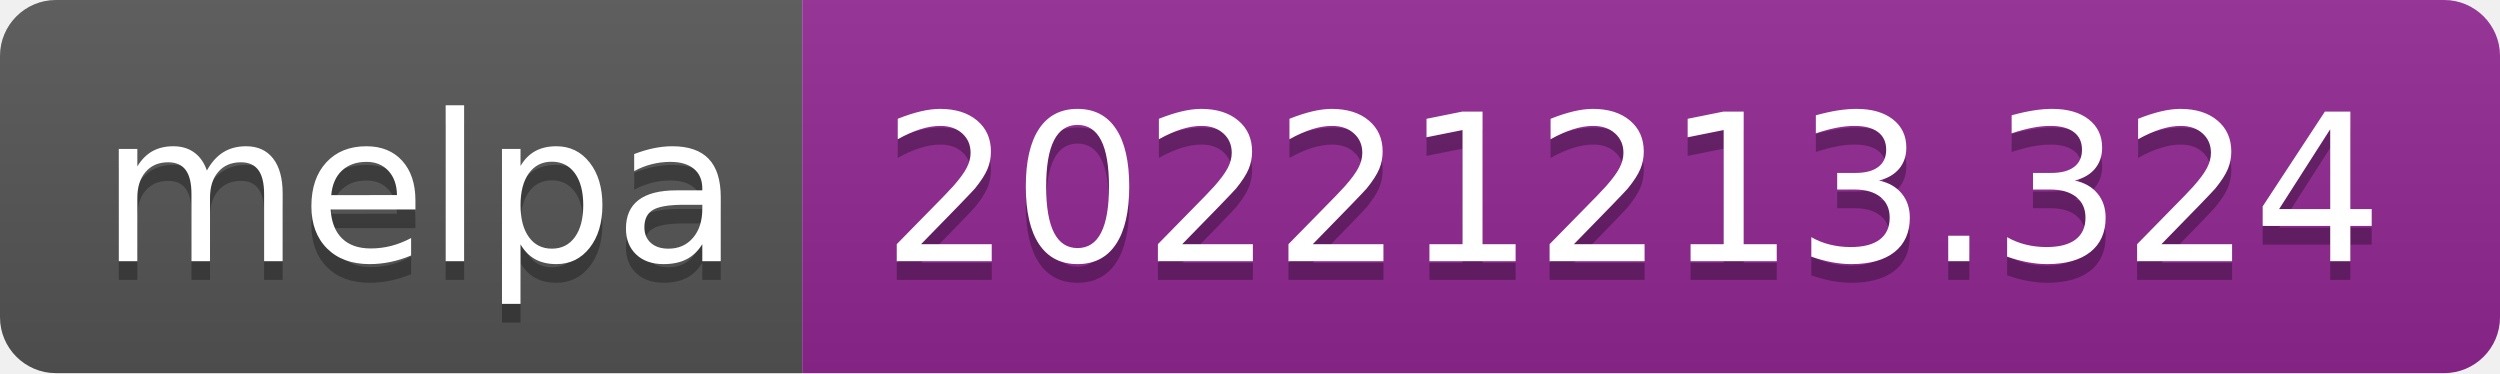
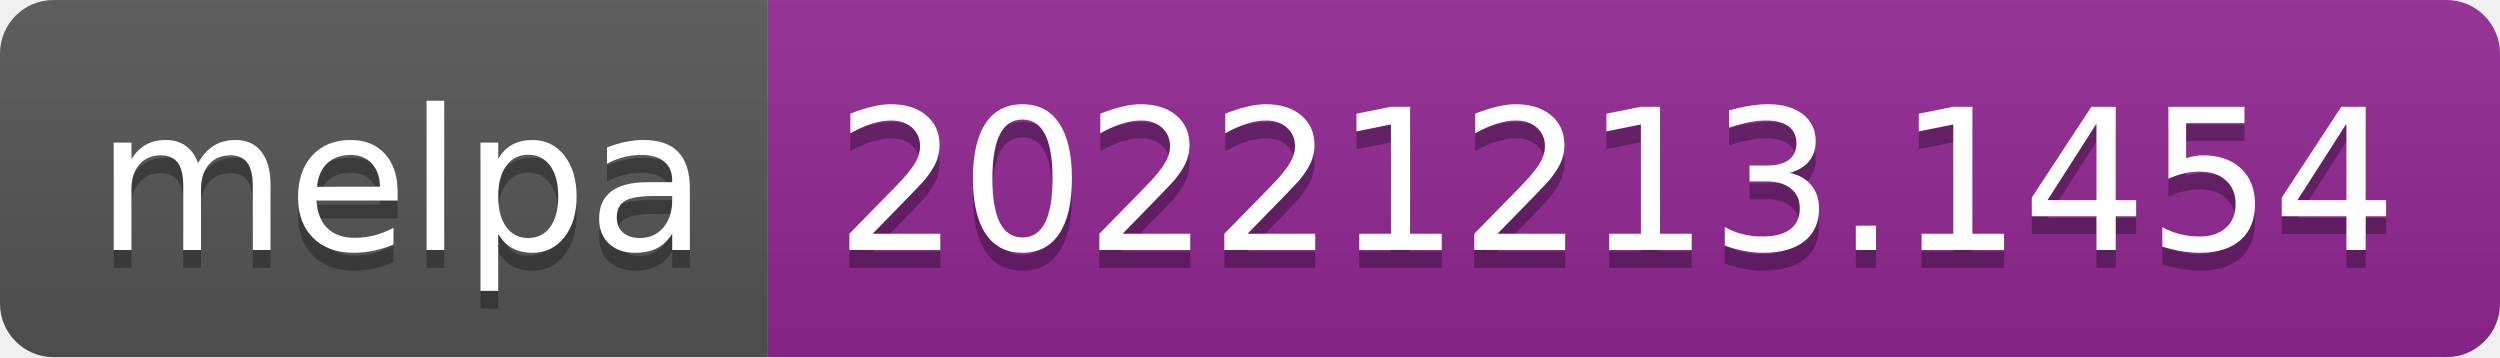
- <svg xmlns="http://www.w3.org/2000/svg" width="134" height="20" role="img" aria-label="melpa: 20221213.324">
+ <svg xmlns="http://www.w3.org/2000/svg" width="140" height="20" role="img" aria-label="melpa: 20221213.1454">
  <linearGradient id="s" x2="0" y2="100%">
    <stop offset="0" stop-color="#bbb" stop-opacity=".1" />
    <stop offset="1" stop-opacity=".1" />
  </linearGradient>
  <clipPath id="r">
-     <rect width="134" height="20" rx="3" fill="#fff" />
+     <rect width="140" height="20" rx="3" fill="#fff" />
  </clipPath>
  <g clip-path="url(#r)">
    <rect width="43" height="20" fill="#555" />
-     <rect x="43" width="91" height="20" fill="#922793" />
-     <rect width="134" height="20" fill="url(#s)" />
+     <rect x="43" width="97" height="20" fill="#922793" />
+     <rect width="140" height="20" fill="url(#s)" />
  </g>
  <g fill="#fff" text-anchor="middle" font-family="Verdana,Geneva,DejaVu Sans,sans-serif" text-rendering="geometricPrecision" font-size="110">
    <text aria-hidden="true" x="225" y="150" fill="#010101" fill-opacity=".3" transform="scale(.1)" textLength="330">melpa</text>
    <text x="225" y="140" transform="scale(.1)" fill="#fff" textLength="330">melpa</text>
-     <text aria-hidden="true" x="875" y="150" fill="#010101" fill-opacity=".3" transform="scale(.1)" textLength="810">20221213.324</text>
-     <text x="875" y="140" transform="scale(.1)" fill="#fff" textLength="810">20221213.324</text>
+     <text aria-hidden="true" x="905" y="150" fill="#010101" fill-opacity=".3" transform="scale(.1)" textLength="870">20221213.1454</text>
+     <text x="905" y="140" transform="scale(.1)" fill="#fff" textLength="870">20221213.1454</text>
  </g>
</svg>
